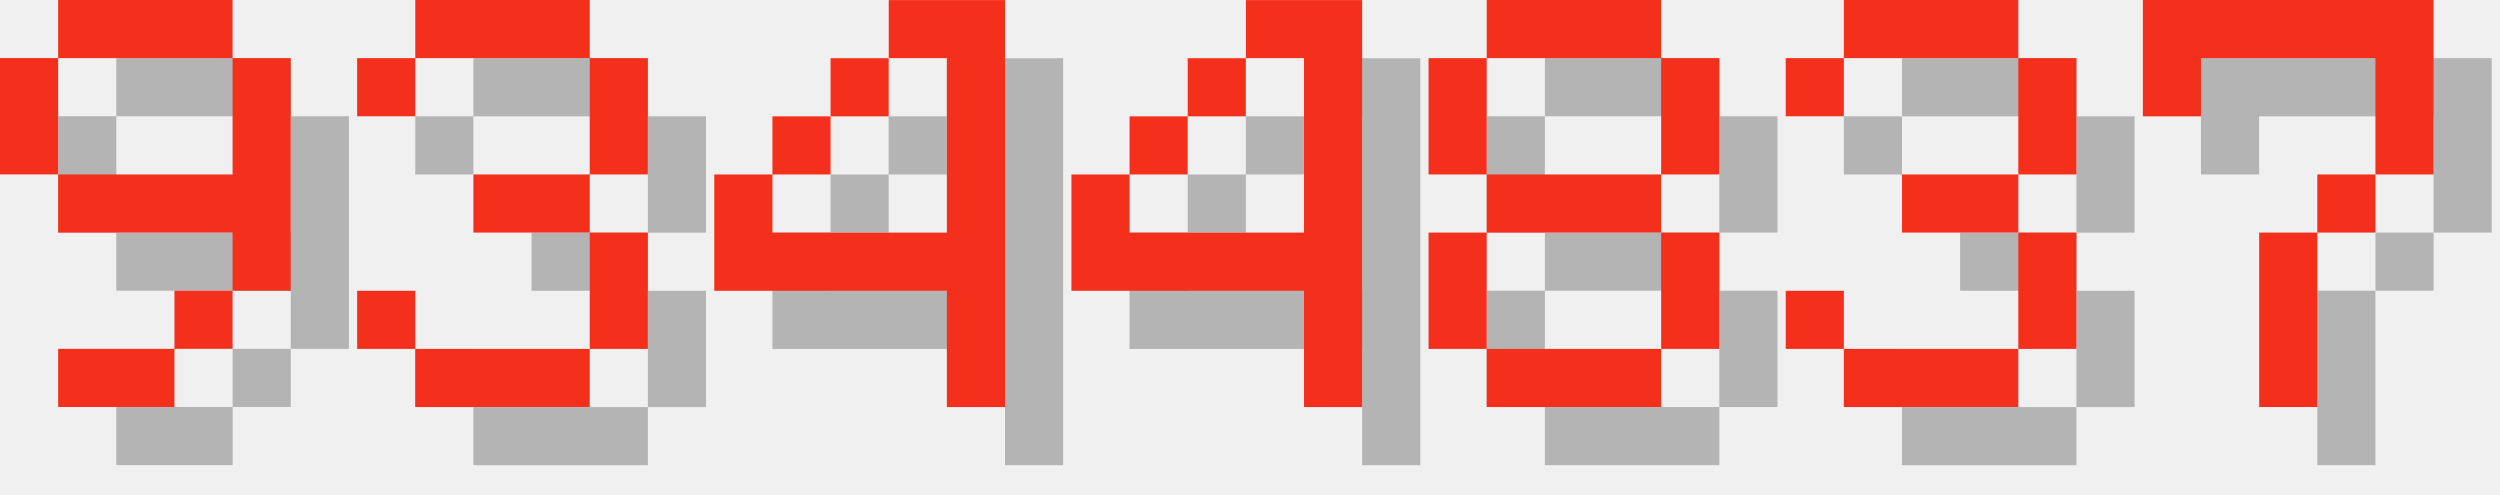
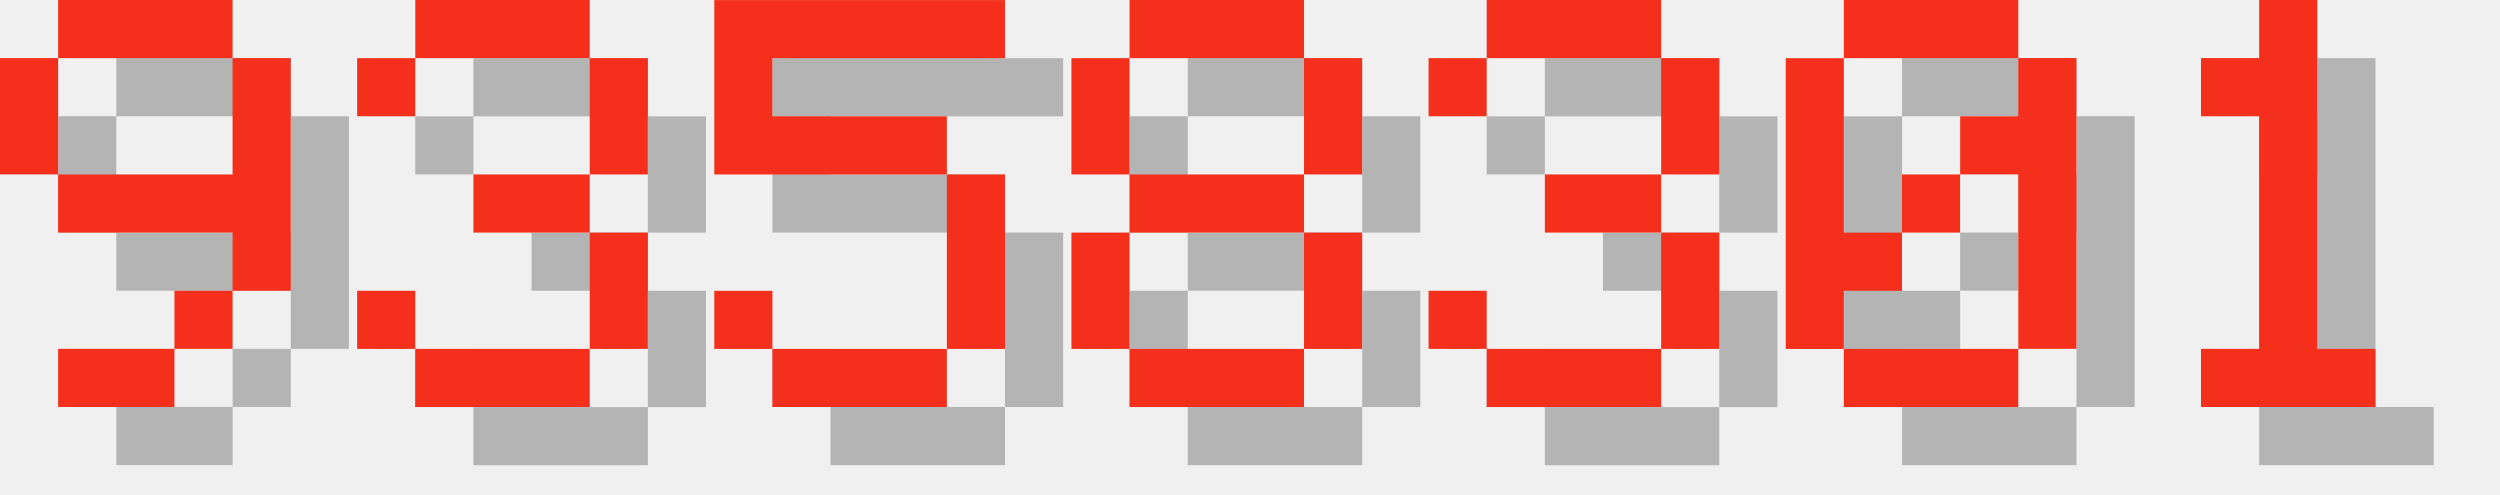
<svg xmlns="http://www.w3.org/2000/svg" version="1.1" width="182.0" height="36">
  <style>
        .text-foreground {
            fill: #F4301C;
        }
        .text-shadow {
            fill: #000000;
            fill-opacity: 0.25;
        }
    </style>
  <g class="digit" id="digit_9" transform="translate(0.0, 0), scale(4)">
    <path id="digit_9_shadow" class="text-shadow" d="m2.117 1.058v1.058h3.175v-1.058h-3.175zm3.175 1.058v2.117h-3.175v1.058h3.175v1.058h1.058v-4.233h-1.058zm0 4.233h-1.058v1.058h1.058v-1.058zm-1.058 1.058h-2.117v1.058h2.117v-1.058zm-2.117-3.175v-2.117h-1.058v2.117h1.058z" fill-opacity=".5" style="paint-order:stroke fill markers" />
    <path id="digit_9_fg" class="text-foreground" d="m1.058 0v1.058h3.175v-1.058h-3.175zm3.175 1.058v2.117h-3.175v1.058h3.175v1.058h1.058v-4.233h-1.058zm0 4.233h-1.058v1.058h1.058v-1.058zm-1.058 1.058h-2.117v1.058h2.117v-1.058zm-2.117-3.175v-2.117h-1.058v2.117h1.058z" fill="#fff" style="paint-order:stroke fill markers" />
  </g>
  <g class="digit" id="digit_3" transform="translate(26.0, 0), scale(4)">
    <path id="digit_3_shadow" class="text-shadow" d="m1.058 2.117v1.058h1.058v-1.058h3.175v2.117h-2.117v1.058h2.117v2.117h-3.175v-1.058h-1.058v1.058h1.058v1.058h3.175v-1.058h1.058v-2.117h-1.058v-1.058h1.058v-2.117h-1.058v-1.058h-3.175v1.058h-1.058z" fill-opacity=".5" style="paint-order:stroke fill markers" />
    <path id="digit_3_fg" class="text-foreground" d="m0 1.058v1.058h1.058v-1.058h3.175v2.117h-2.117v1.058h2.117v2.117h-3.175v-1.058h-1.058v1.058h1.058v1.058h3.175v-1.058h1.058v-2.117h-1.058v-1.058h1.058v-2.117h-1.058v-1.058h-3.175v1.058h-1.058z" fill="#fff" style="paint-order:stroke fill markers" />
  </g>
-   <g class="digit" id="digit_4" transform="translate(52.0, 0), scale(4)">
-     <path id="digit_4_shadow" class="text-shadow" d="m4.233 1.058v1.058h1.058v3.175h-3.175v-1.058h-1.058v2.117h4.233v2.117h1.058v-7.408h-2.117zm-2.117 3.175h1.058v-1.058h-1.058v1.058zm1.058-1.058h1.058v-1.058h-1.058v1.058z" fill-opacity=".5" style="paint-order:stroke fill markers" />
-     <path id="digit_4_fg" class="text-foreground" d="m3.175 0v1.058h1.058v3.175h-3.175v-1.058h-1.058v2.117h4.233v2.117h1.058v-7.408h-2.117zm-2.117 3.175h1.058v-1.058h-1.058v1.058zm1.058-1.058h1.058v-1.058h-1.058v1.058z" fill="#fff" style="paint-order:stroke fill markers" />
+   <g class="digit" id="digit_5" transform="translate(52.0, 0), scale(4)">
+     <path id="digit_5_shadow" class="text-shadow" d="m1.058 1.058v3.175h4.233v3.175h-3.175v-1.058h-1.058v1.058h1.058v1.058h3.175v-1.058h1.058v-3.175h-1.058v-1.058h-3.175v-1.058h4.233v-1.058h-5.292z" fill-opacity=".5" style="paint-order:stroke fill markers" />
+     <path id="digit_5_fg" class="text-foreground" d="m0 0v3.175h4.233v3.175h-3.175v-1.058h-1.058v1.058h1.058v1.058h3.175v-1.058h1.058v-3.175h-1.058v-1.058h-3.175v-1.058h4.233v-1.058h-5.292z" fill="#fff" style="paint-order:stroke fill markers" />
  </g>
-   <g class="digit" id="digit_4" transform="translate(78.0, 0), scale(4)">
-     <path id="digit_4_shadow" class="text-shadow" d="m4.233 1.058v1.058h1.058v3.175h-3.175v-1.058h-1.058v2.117h4.233v2.117h1.058v-7.408h-2.117zm-2.117 3.175h1.058v-1.058h-1.058v1.058zm1.058-1.058h1.058v-1.058h-1.058v1.058z" fill-opacity=".5" style="paint-order:stroke fill markers" />
-     <path id="digit_4_fg" class="text-foreground" d="m3.175 0v1.058h1.058v3.175h-3.175v-1.058h-1.058v2.117h4.233v2.117h1.058v-7.408h-2.117zm-2.117 3.175h1.058v-1.058h-1.058v1.058zm1.058-1.058h1.058v-1.058h-1.058v1.058z" fill="#fff" style="paint-order:stroke fill markers" />
-   </g>
-   <g class="digit" id="digit_8" transform="translate(104.0, 0), scale(4)">
+   <g class="digit" id="digit_8" transform="translate(78.0, 0), scale(4)">
    <path id="digit_8_shadow" class="text-shadow" d="m2.117 1.058v1.058h3.175v-1.058h-3.175zm3.175 1.058v2.117h1.058v-2.117h-1.058zm0 2.117h-3.175v1.058h3.175v-1.058zm0 1.058v2.117h1.058v-2.117h-1.058zm0 2.117h-3.175v1.058h3.175v-1.058zm-3.175 0v-2.117h-1.058v2.117h1.058zm0-3.175v-2.117h-1.058v2.117h1.058z" fill-opacity=".5" style="paint-order:stroke fill markers" />
    <path id="digit_8_fg" class="text-foreground" d="m1.058 0v1.058h3.175v-1.058h-3.175zm3.175 1.058v2.117h1.058v-2.117h-1.058zm0 2.117h-3.175v1.058h3.175v-1.058zm0 1.058v2.117h1.058v-2.117h-1.058zm0 2.117h-3.175v1.058h3.175v-1.058zm-3.175 0v-2.117h-1.058v2.117h1.058zm0-3.175v-2.117h-1.058v2.117h1.058z" fill="#fff" style="paint-order:stroke fill markers" />
  </g>
-   <g class="digit" id="digit_3" transform="translate(130.0, 0), scale(4)">
+   <g class="digit" id="digit_3" transform="translate(104.0, 0), scale(4)">
    <path id="digit_3_shadow" class="text-shadow" d="m1.058 2.117v1.058h1.058v-1.058h3.175v2.117h-2.117v1.058h2.117v2.117h-3.175v-1.058h-1.058v1.058h1.058v1.058h3.175v-1.058h1.058v-2.117h-1.058v-1.058h1.058v-2.117h-1.058v-1.058h-3.175v1.058h-1.058z" fill-opacity=".5" style="paint-order:stroke fill markers" />
    <path id="digit_3_fg" class="text-foreground" d="m0 1.058v1.058h1.058v-1.058h3.175v2.117h-2.117v1.058h2.117v2.117h-3.175v-1.058h-1.058v1.058h1.058v1.058h3.175v-1.058h1.058v-2.117h-1.058v-1.058h1.058v-2.117h-1.058v-1.058h-3.175v1.058h-1.058z" fill="#fff" style="paint-order:stroke fill markers" />
  </g>
-   <g class="digit" id="digit_7" transform="translate(156.0, 0), scale(4)">
-     <path id="digit_7_shadow" class="text-shadow" d="m1.058 1.058 2e-6 2.117h1.058v-1.058h3.175v1.058l2e-7 1.058h-1.058v1.058h-1.058l4e-7 3.175 1.058 1e-7v-3.175h1.058v-1.058h1.058l5e-7 -1.058v-2.117z" fill-opacity=".5" style="paint-order:stroke fill markers" />
-     <path id="digit_7_fg" class="text-foreground" d="m0 0 2e-6 2.117h1.058v-1.058h3.175v1.058l2e-7 1.058h-1.058v1.058h-1.058l4e-7 3.175 1.058 1e-7v-3.175h1.058v-1.058h1.058l5e-7 -1.058v-2.117z" fill="#fff" style="paint-order:stroke fill markers" />
+   <g class="digit" id="digit_0" transform="translate(130.0, 0), scale(4)">
+     <path id="digit_0_shadow" class="text-shadow" d="m2.117 1.058v1.058h3.175v-1.058h-3.175zm3.175 1.058v1.058h-1.058v1.058h1.058v3.175h1.058v-5.292h-1.058zm0 5.292h-3.175v1.058h3.175v-1.058zm-3.175 0v-1.058h1.058v-1.058h-1.058v-3.175h-1.058v5.292h1.058zm1.058-2.117h1.058v-1.058h-1.058v1.058z" fill-opacity=".5" style="paint-order:stroke fill markers" />
+     <path id="digit_0_fg" class="text-foreground" d="m1.058 0v1.058h3.175v-1.058h-3.175zm3.175 1.058v1.058h-1.058v1.058h1.058v3.175h1.058v-5.292h-1.058zm0 5.292h-3.175v1.058h3.175v-1.058zm-3.175 0v-1.058h1.058v-1.058h-1.058v-3.175h-1.058v5.292h1.058zm1.058-2.117h1.058v-1.058h-1.058v1.058z" fill="#fff" style="paint-order:stroke fill markers" />
+   </g>
+   <g class="digit" id="digit_1" transform="translate(156.0, 0), scale(4)">
+     <path id="digit_1_shadow" class="text-shadow" d="m2.117 2.117v1.058h1.058v4.233h-1.058v1.058h3.175v-1.058h-1.058v-6.35h-1.058v1.058h-1.058z" fill-opacity=".5" style="paint-order:stroke fill markers" />
+     <path id="digit_1_fg" class="text-foreground" d="m1.058 1.058v1.058h1.058v4.233h-1.058v1.058h3.175v-1.058h-1.058v-6.35h-1.058v1.058h-1.058z" fill="#fff" style="paint-order:stroke fill markers" />
  </g>
</svg>
